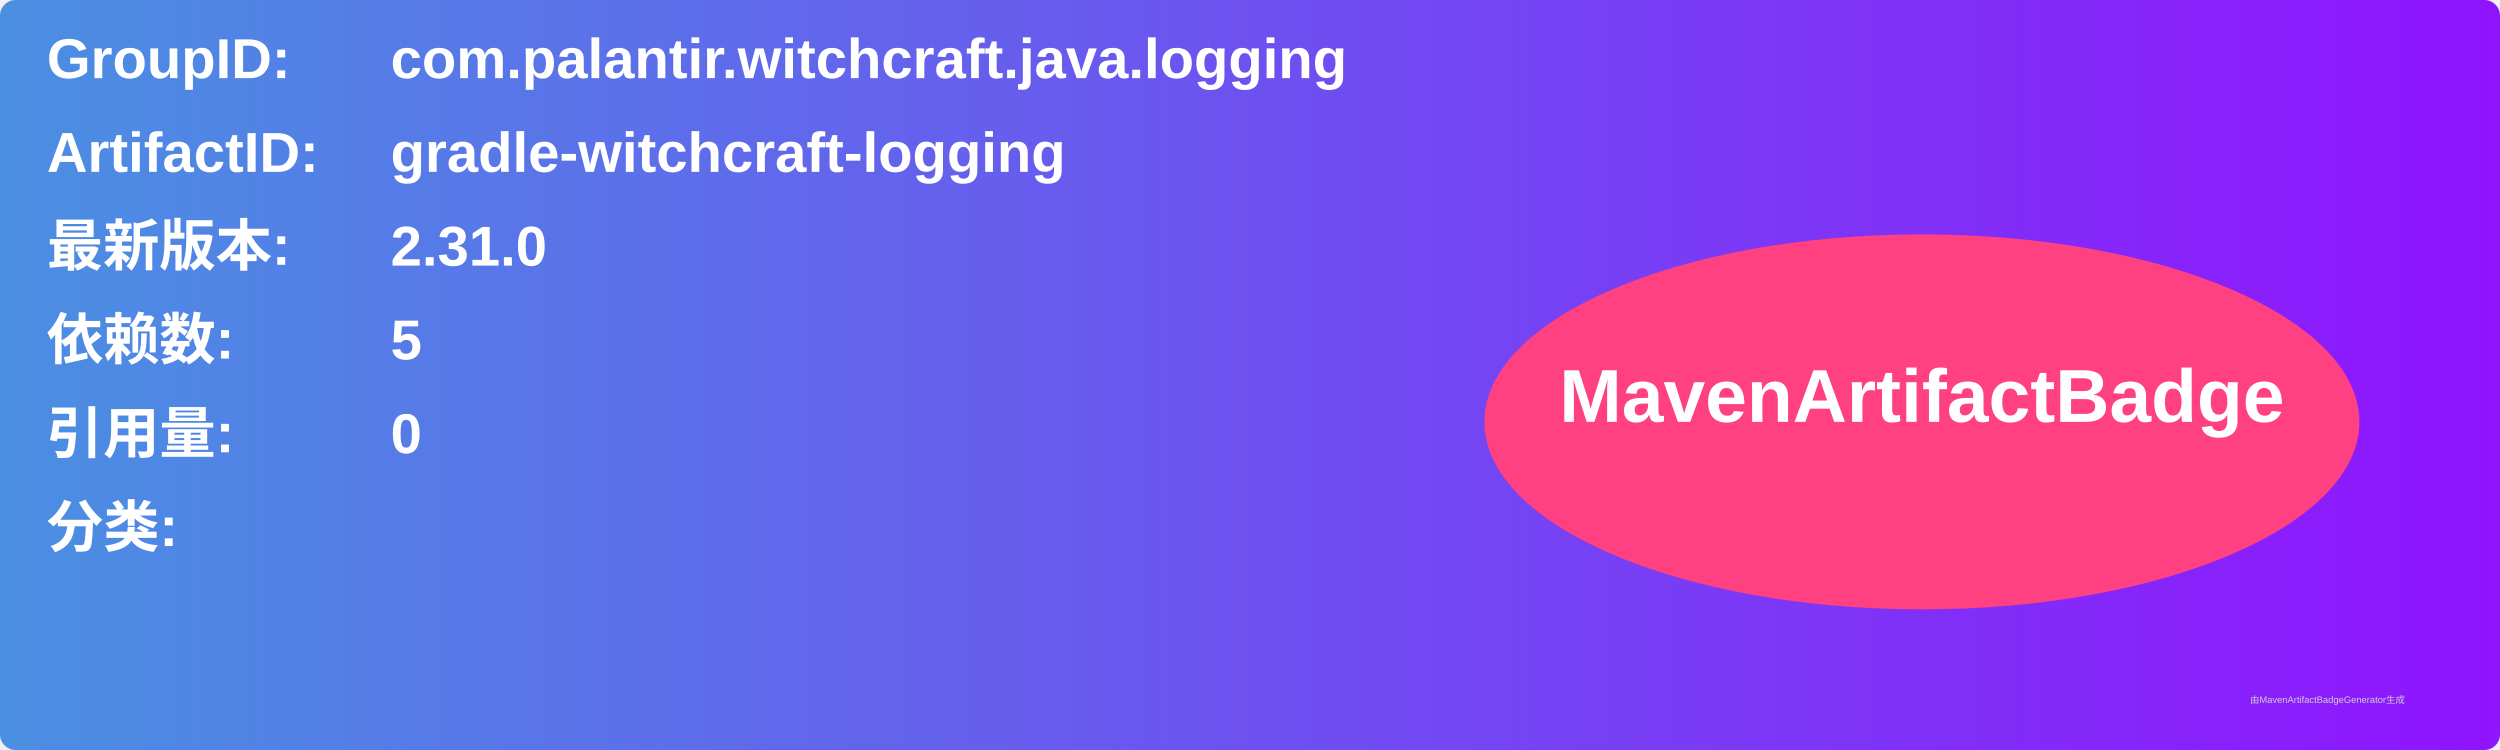
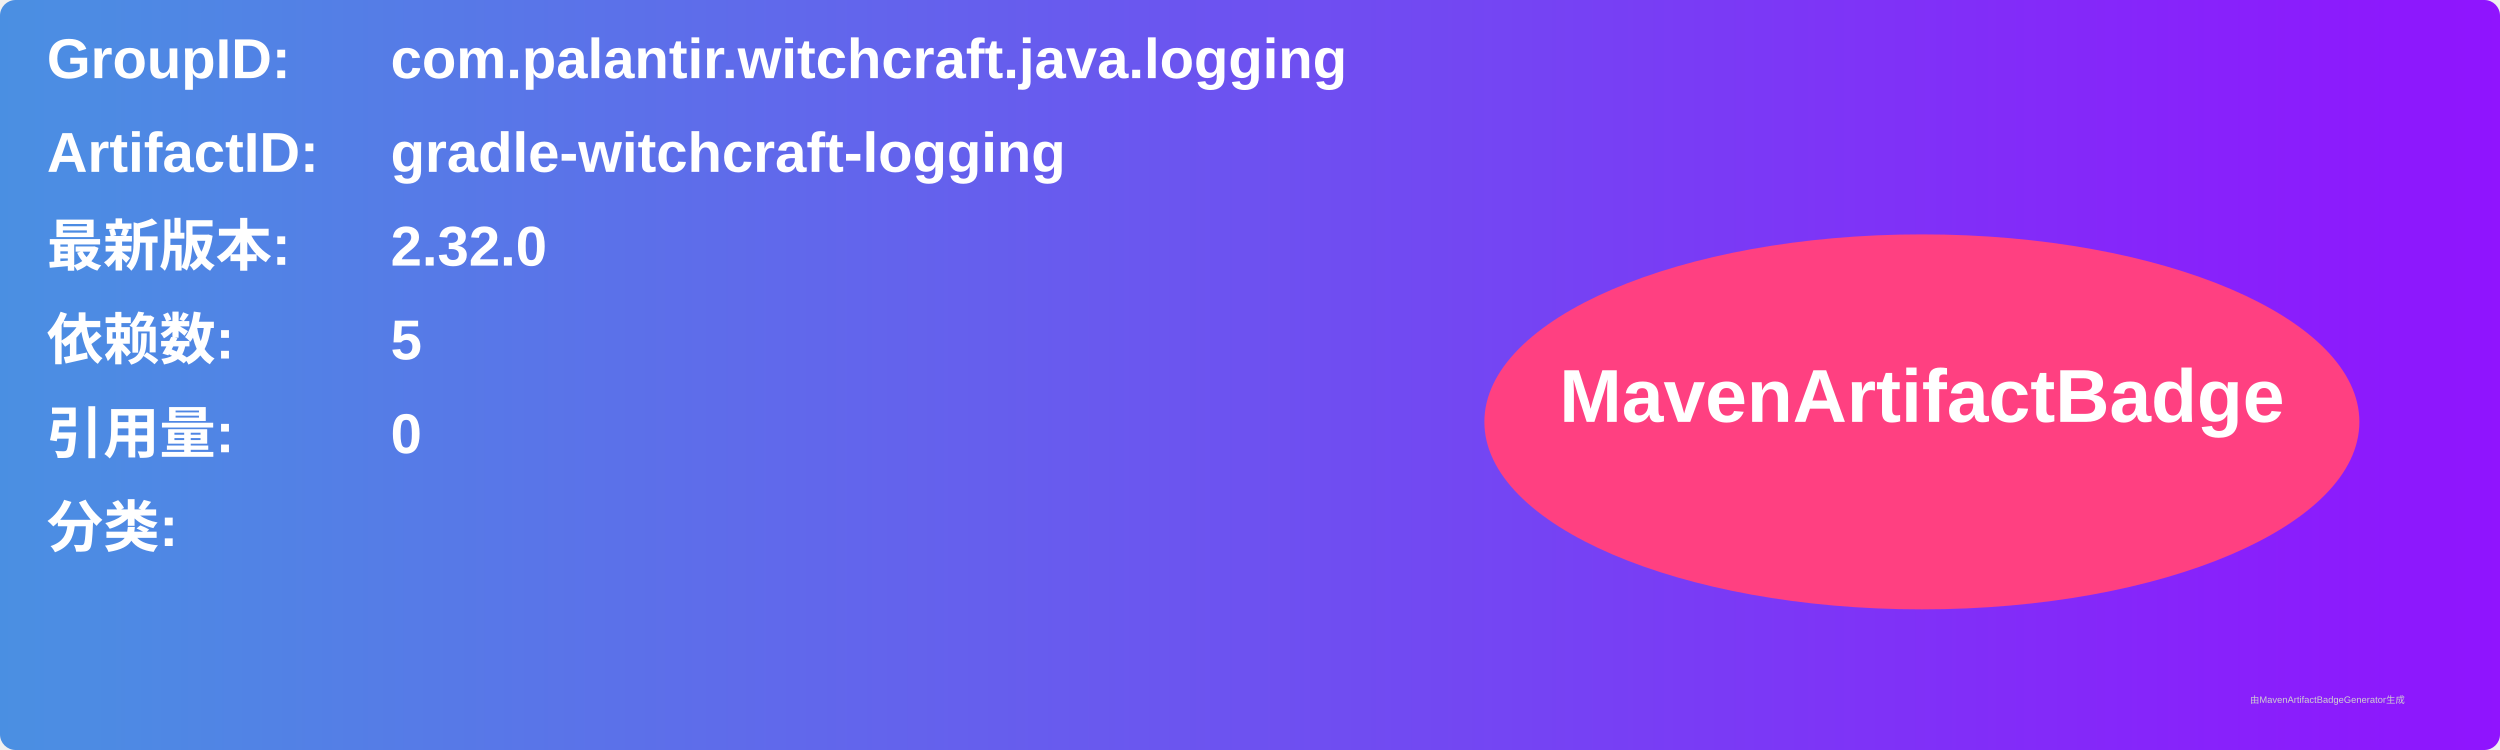
<svg xmlns="http://www.w3.org/2000/svg" width="800" height="240" viewBox="0 0 800 240">
  <linearGradient id="grad" x1="0%" y1="0%" x2="100%" y2="0%">
    <stop offset="0%" stop-color="#4a90e2" />
    <stop offset="100%" stop-color="#9013fe" />
  </linearGradient>
  <rect width="100%" height="100%" rx="5" ry="5" fill="url(#grad)" />
  <g transform="translate(15, 15)">
    <text x="0" y="10" font-family="Arial" font-size="18" fill="white" font-weight="bold" width="260">GroupID:</text>
    <text x="110" y="10" font-family="Arial" font-size="18" fill="white" font-weight="bold" width="460">com.palantir.witchcraft.java.logging</text>
    <text x="0" y="40" font-family="Arial" font-size="18" fill="white" font-weight="bold" width="260">ArtifactID:</text>
    <text x="110" y="40" font-family="Arial" font-size="18" fill="white" font-weight="bold" width="460">gradle-witchcraft-logging</text>
    <text x="0" y="70" font-family="Arial" font-size="18" fill="white" font-weight="bold">最新版本:</text>
    <text x="110" y="70" font-family="Arial" font-size="18" fill="white" font-weight="bold">
-       <tspan font-weight="bold">2.31.0</tspan>
+       <tspan font-weight="bold">2.32.0</tspan>
    </text>
    <text x="0" y="100" font-family="Arial" font-size="18" fill="white" font-weight="bold">依赖数: </text>
    <text x="110" y="100" font-family="Arial" font-size="18" fill="white">
      <tspan font-weight="bold">5</tspan>
    </text>
    <text x="0" y="130" font-family="Arial" font-size="18" fill="white" font-weight="bold">引用量: </text>
    <text x="110" y="130" font-family="Arial" font-size="18" fill="white">
      <tspan font-weight="bold">0</tspan>
    </text>
    <text x="0" y="160" font-family="Arial" font-size="18" fill="white" font-weight="bold">分类:</text>
    <text x="10" y="190" font-family="Arial" font-size="10" fill="white">
      <tspan font-weight="bold" />
    </text>
    <ellipse cx="600" cy="120" rx="140" ry="60" fill="#ff4081" />
    <text x="600" y="120" text-anchor="middle" font-family="Arial" font-size="24" fill="white" font-weight="bold">MavenArtifactBadge</text>
  </g>
  <text x="720" y="225" font-family="Arial" font-size="3" fill="#d0d0d0">由MavenArtifactBadgeGenerator生成</text>
</svg>
